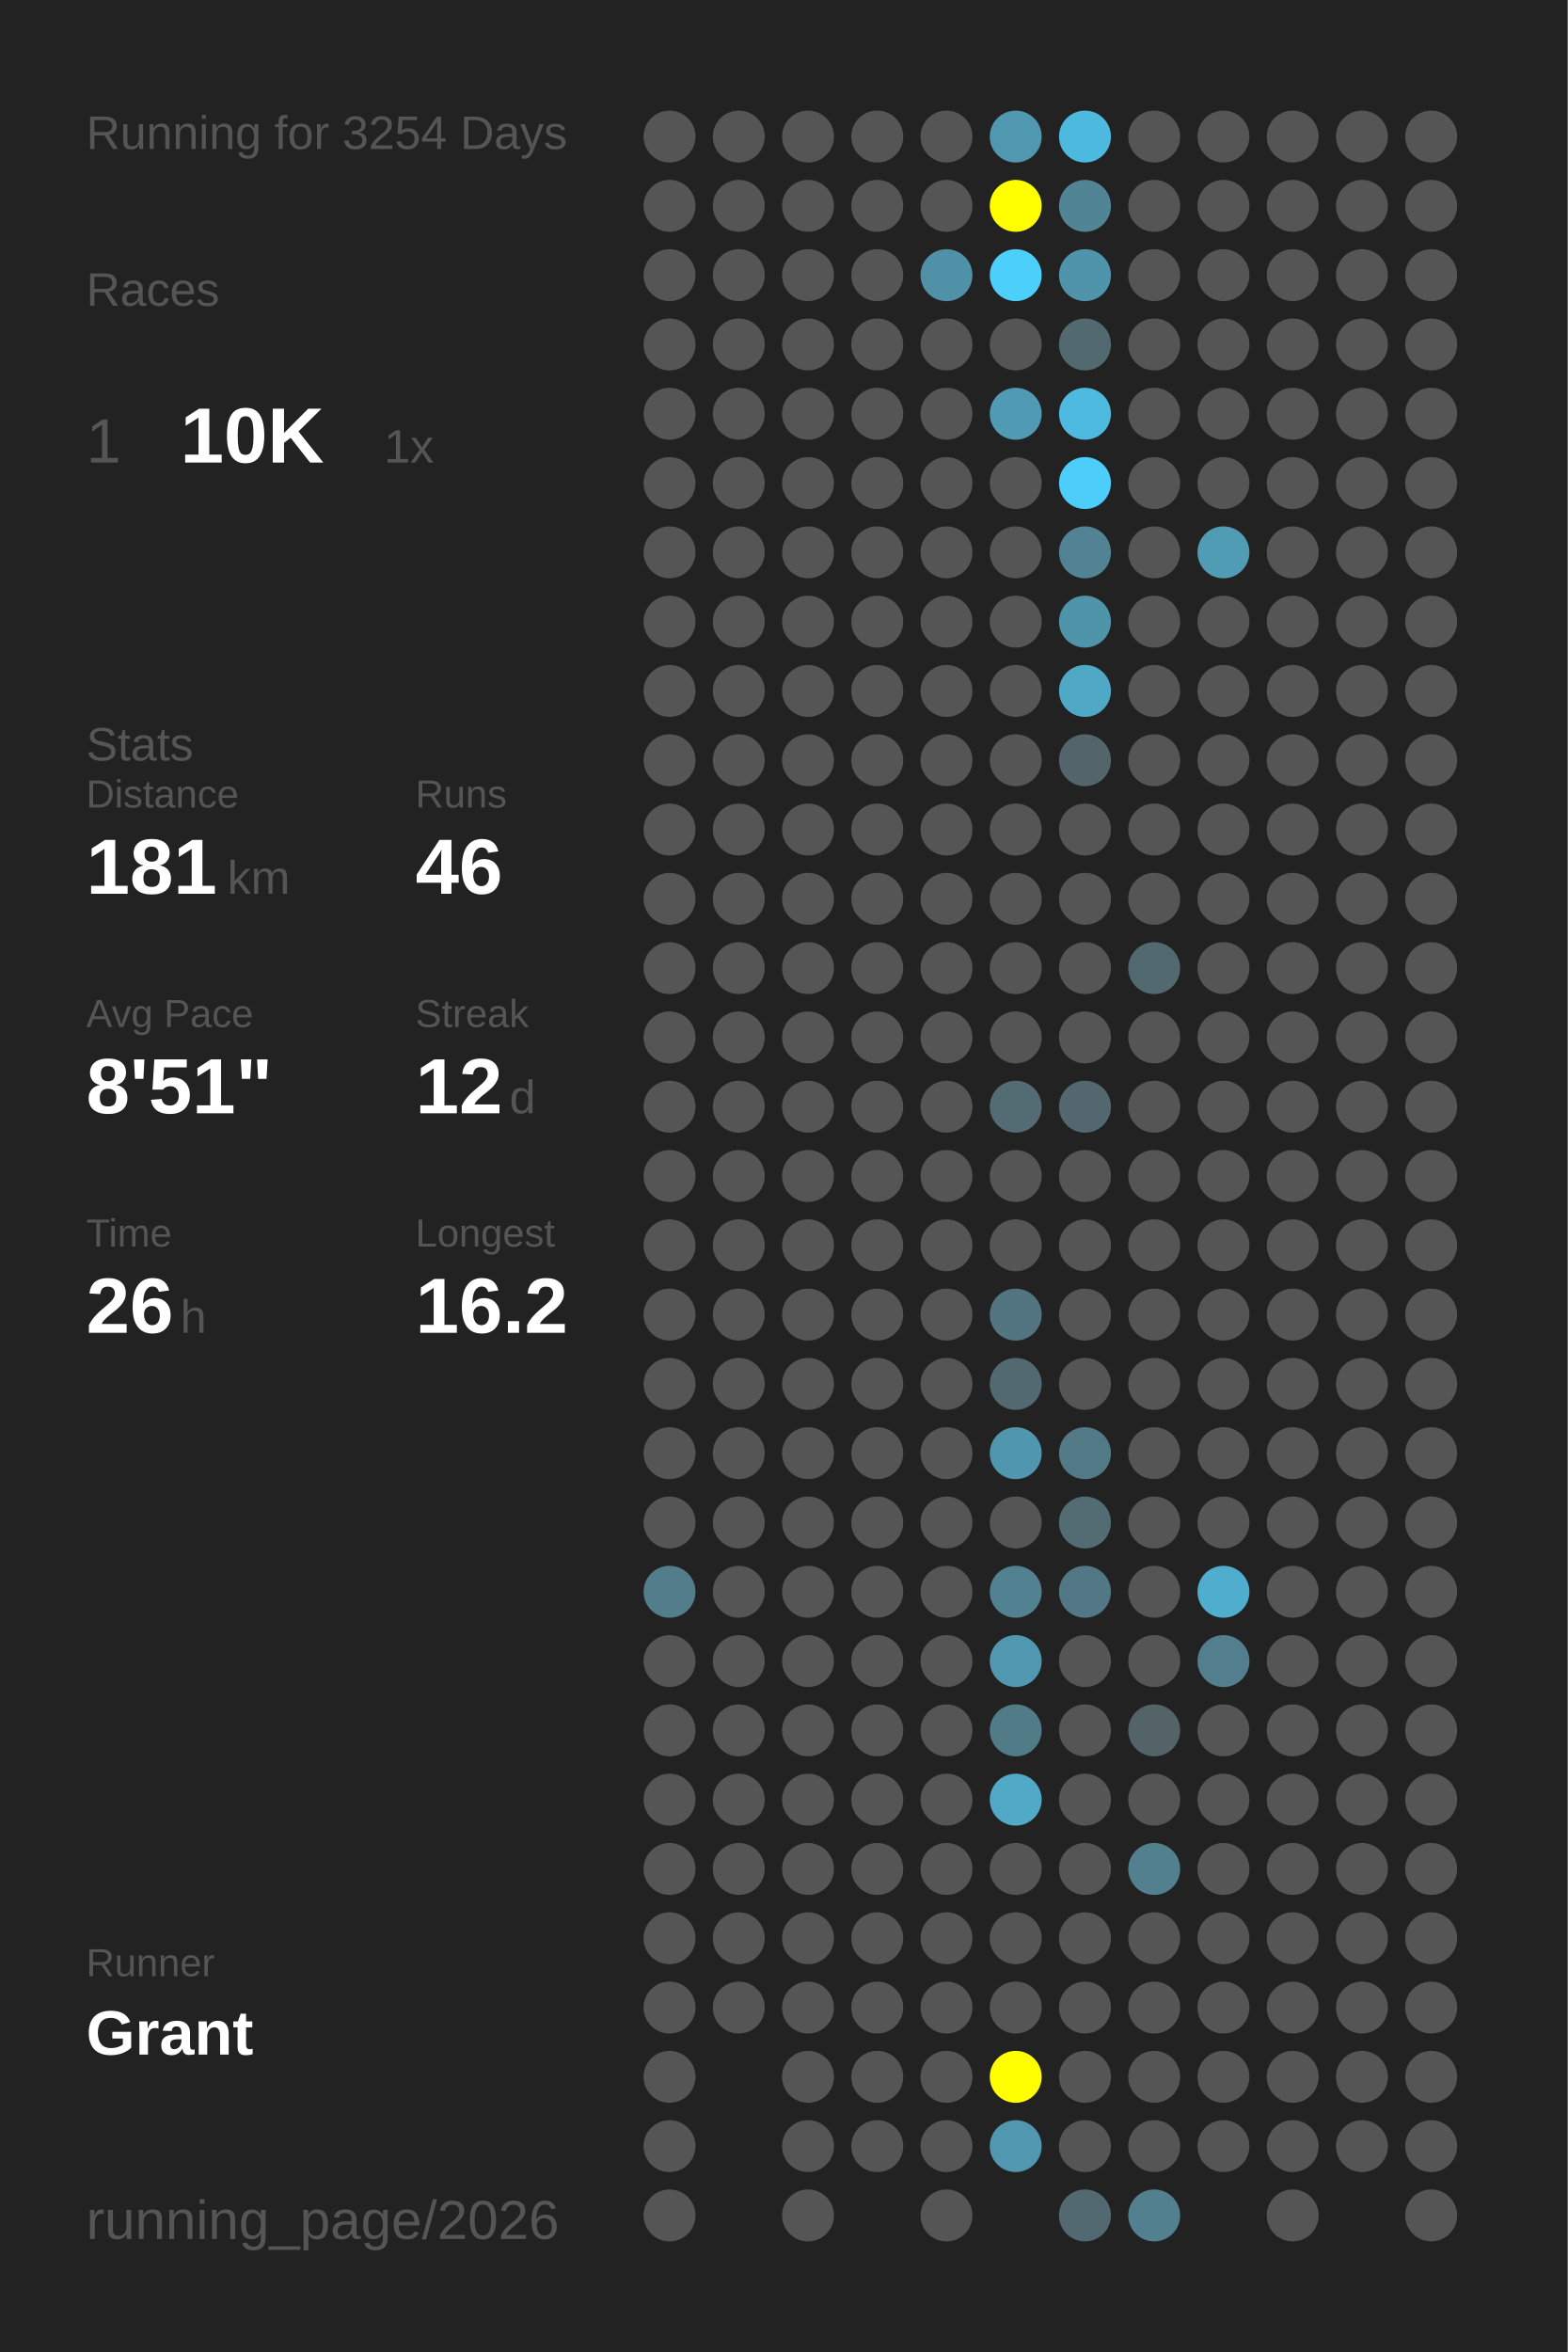
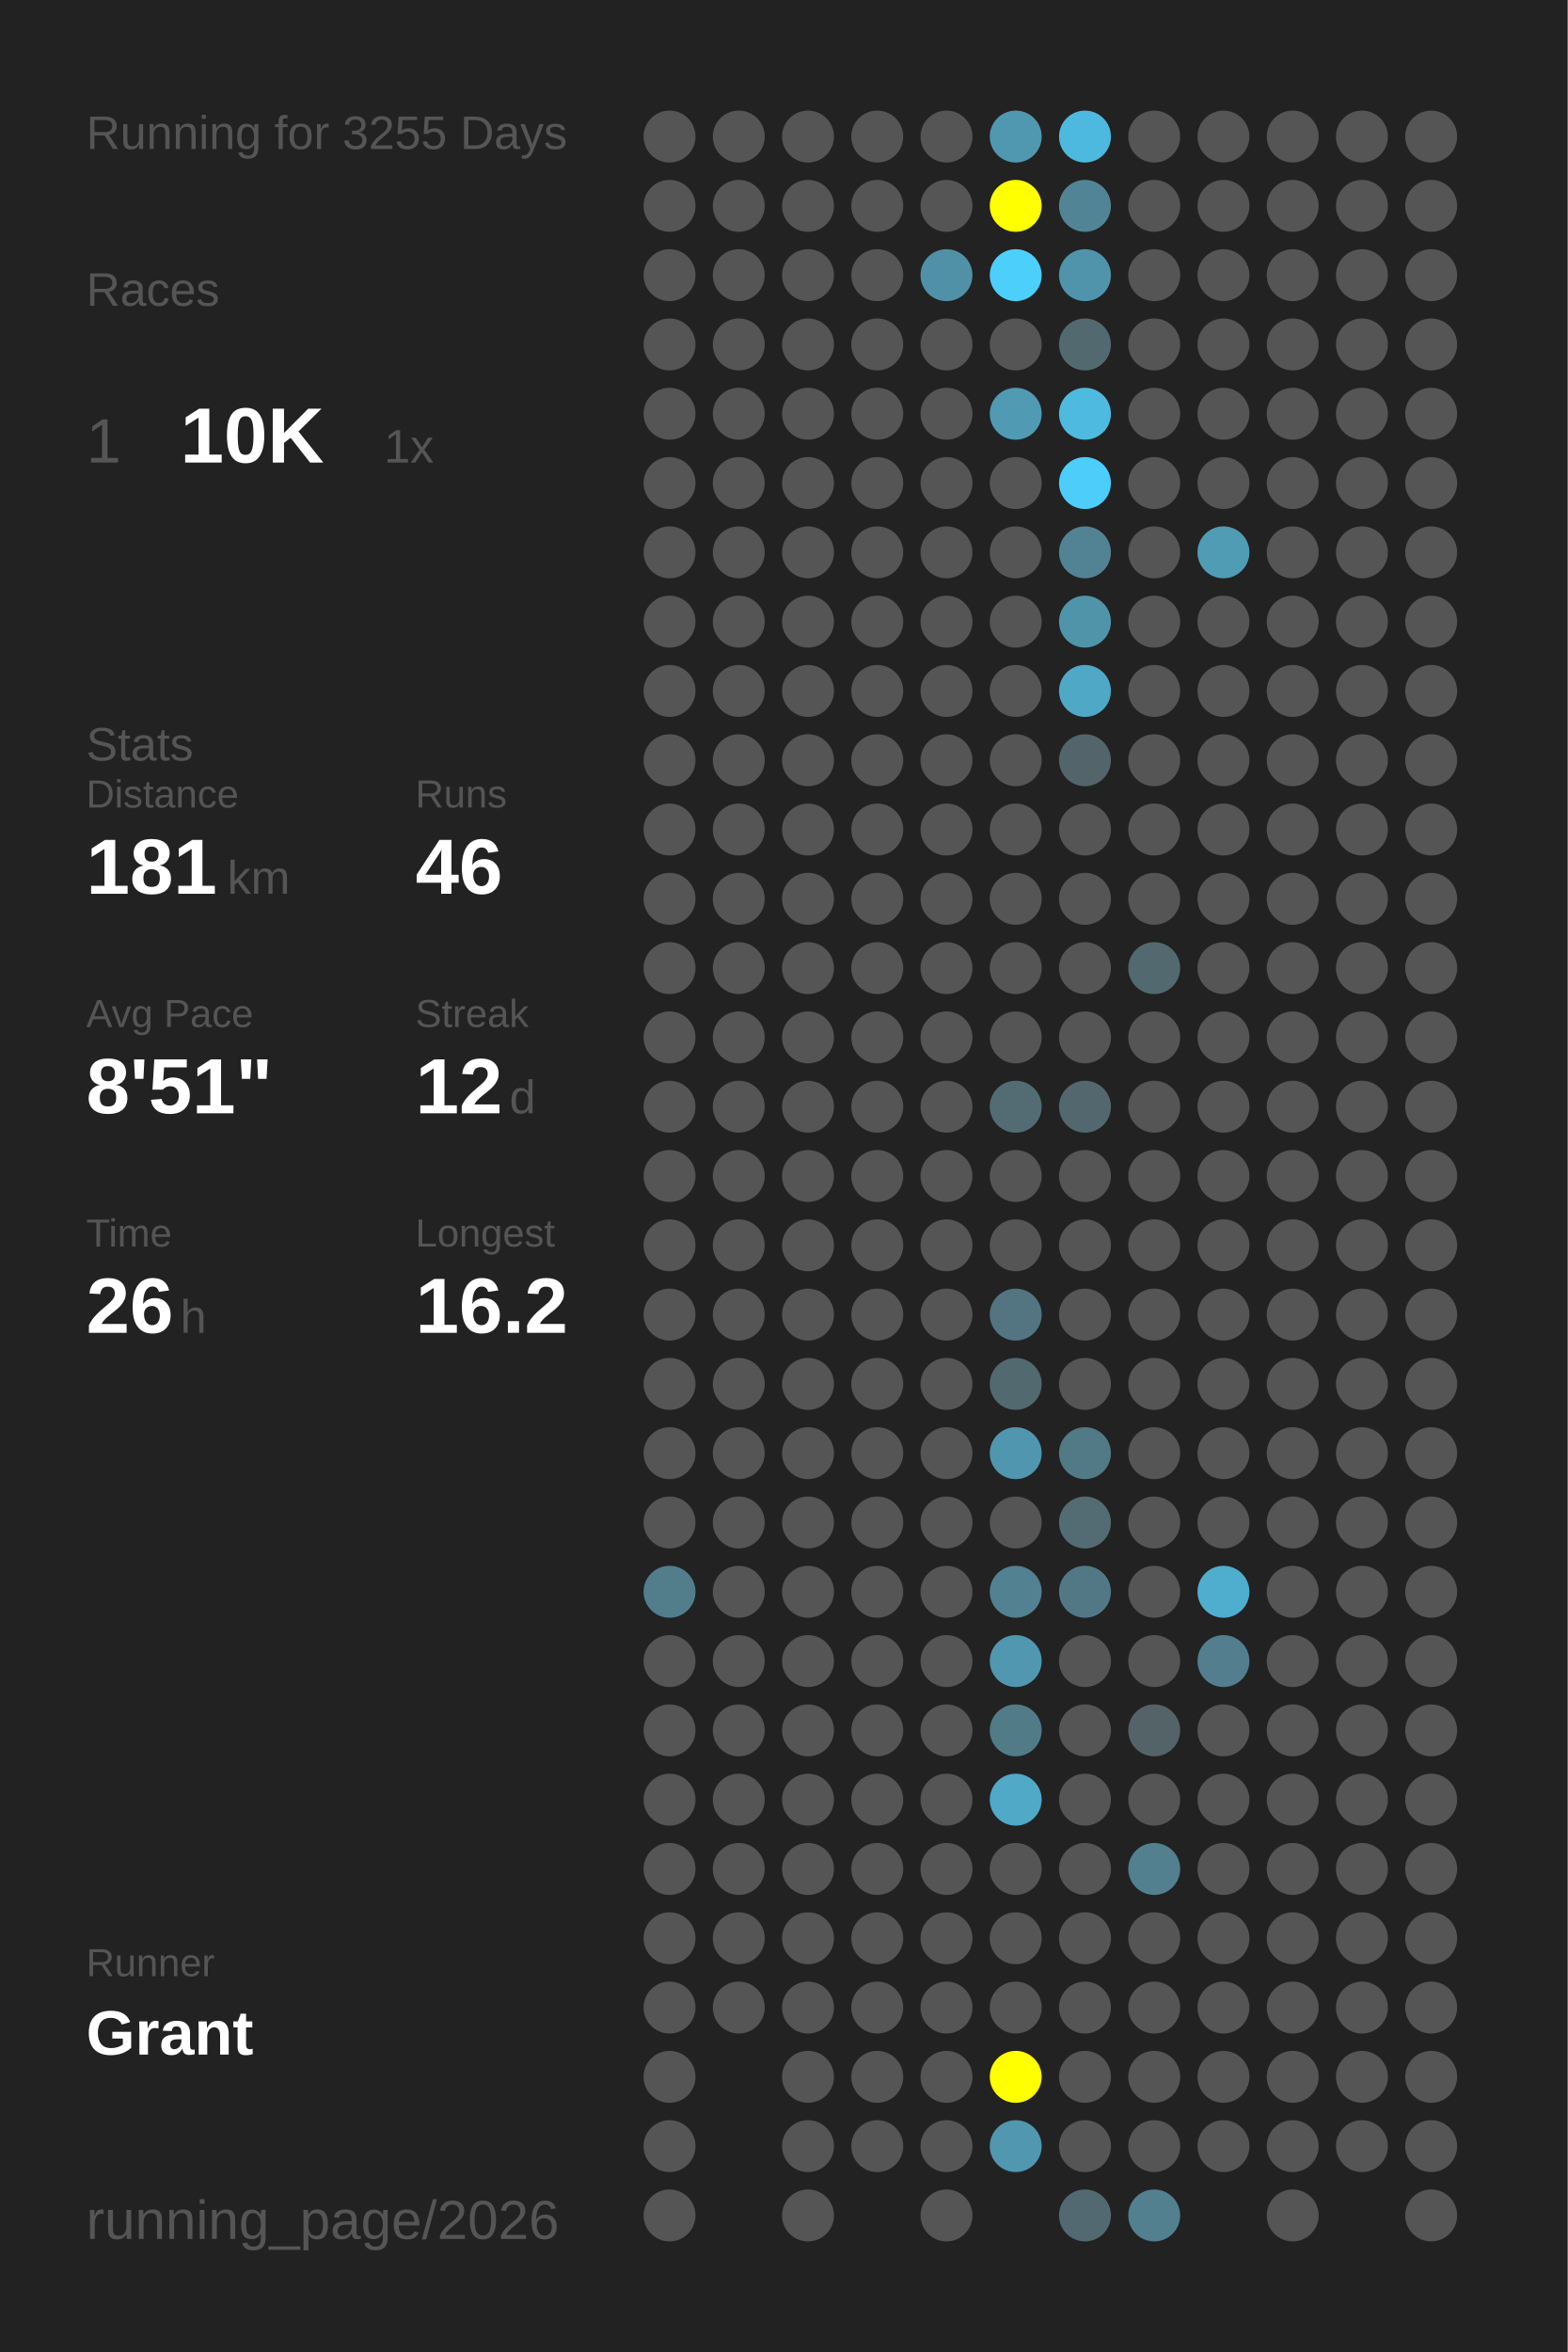
<svg xmlns="http://www.w3.org/2000/svg" baseProfile="full" height="300mm" version="1.1" viewBox="0,0,200,300" width="200mm">
  <defs />
  <rect fill="#222222" height="300" width="200" x="0" y="0" />
-   <text fill="#555555" style="font-size:6px; font-family:Arial;" x="11" y="19">Running for 3254 Days</text>
+   <text fill="#555555" style="font-size:6px; font-family:Arial;" x="11" y="19">Running for 3255 Days</text>
  <text fill="#555555" style="font-size:6px; font-family:Arial;" x="11" y="39">Races</text>
  <text fill="#555555" style="font-size:8px; font-family:Arial;" x="11" y="59">1</text>
  <text fill="#FFFFFF" style="font-size:10px; font-family:Arial; font-weight:bold;" x="23" y="59">10K</text>
  <text fill="#555555" style="font-size:6px; font-family:Arial;" x="49" y="59">1x</text>
  <text fill="#555555" style="font-size:6px; font-family:Arial;" x="11" y="97">Stats</text>
  <text fill="#555555" style="font-size:5px; font-family:Arial;" x="11" y="103">Distance</text>
  <text fill="#FFFFFF" style="font-size:10px; font-family:Arial; font-weight:bold;" x="11" y="114">181</text>
  <text fill="#555555" style="font-size:6px; font-family:Arial;" x="29" y="114">km</text>
  <text fill="#555555" style="font-size:5px; font-family:Arial;" x="53" y="103">Runs</text>
  <text fill="#FFFFFF" style="font-size:10px; font-family:Arial; font-weight:bold;" x="53" y="114">46</text>
  <text fill="#555555" style="font-size:5px; font-family:Arial;" x="11" y="131">Avg Pace</text>
  <text fill="#FFFFFF" style="font-size:10px; font-family:Arial; font-weight:bold;" x="11" y="142">8'51"</text>
  <text fill="#555555" style="font-size:5px; font-family:Arial;" x="53" y="131">Streak</text>
  <text fill="#FFFFFF" style="font-size:10px; font-family:Arial; font-weight:bold;" x="53" y="142">12</text>
  <text fill="#555555" style="font-size:6px; font-family:Arial;" x="65" y="142">d</text>
  <text fill="#555555" style="font-size:5px; font-family:Arial;" x="11" y="159">Time</text>
  <text fill="#FFFFFF" style="font-size:10px; font-family:Arial; font-weight:bold;" x="11" y="170">26</text>
  <text fill="#555555" style="font-size:6px; font-family:Arial;" x="23" y="170">h</text>
  <text fill="#555555" style="font-size:5px; font-family:Arial;" x="53" y="159">Longest</text>
  <text fill="#FFFFFF" style="font-size:10px; font-family:Arial; font-weight:bold;" x="53" y="170">16.2</text>
  <text fill="#555555" style="font-size:5px; font-family:Arial;" x="11" y="252.065">Runner</text>
  <text fill="#FFFFFF" style="font-size:8px; font-family:Arial; font-weight:bold;" x="11" y="262.065">Grant</text>
  <text fill="#555555" style="font-size:7px; font-family:Arial;" x="11" y="285.581">running_page/2026</text>
  <circle cx="85.417" cy="17.419" fill="#555555" r="3.312" />
  <circle cx="85.417" cy="26.258" fill="#555555" r="3.312" />
  <circle cx="85.417" cy="35.097" fill="#555555" r="3.312" />
  <circle cx="85.417" cy="43.935" fill="#555555" r="3.312" />
  <circle cx="85.417" cy="52.774" fill="#555555" r="3.312" />
  <circle cx="85.417" cy="61.613" fill="#555555" r="3.312" />
  <circle cx="85.417" cy="70.452" fill="#555555" r="3.312" />
  <circle cx="85.417" cy="79.29" fill="#555555" r="3.312" />
  <circle cx="85.417" cy="88.129" fill="#555555" r="3.312" />
  <circle cx="85.417" cy="96.968" fill="#555555" r="3.312" />
  <circle cx="85.417" cy="105.806" fill="#555555" r="3.312" />
  <circle cx="85.417" cy="114.645" fill="#555555" r="3.312" />
  <circle cx="85.417" cy="123.484" fill="#555555" r="3.312" />
  <circle cx="85.417" cy="132.323" fill="#555555" r="3.312" />
  <circle cx="85.417" cy="141.161" fill="#555555" r="3.312" />
  <circle cx="85.417" cy="150" fill="#555555" r="3.312" />
  <circle cx="85.417" cy="158.839" fill="#555555" r="3.312" />
  <circle cx="85.417" cy="167.677" fill="#555555" r="3.312" />
  <circle cx="85.417" cy="176.516" fill="#555555" r="3.312" />
  <circle cx="85.417" cy="185.355" fill="#555555" r="3.312" />
  <circle cx="85.417" cy="194.194" fill="#555555" r="3.312" />
  <circle cx="85.417" cy="203.032" fill="#527e8c" r="3.312" />
  <circle cx="85.417" cy="211.871" fill="#555555" r="3.312" />
  <circle cx="85.417" cy="220.71" fill="#555555" r="3.312" />
  <circle cx="85.417" cy="229.548" fill="#555555" r="3.312" />
  <circle cx="85.417" cy="238.387" fill="#555555" r="3.312" />
  <circle cx="85.417" cy="247.226" fill="#555555" r="3.312" />
  <circle cx="85.417" cy="256.065" fill="#555555" r="3.312" />
  <circle cx="85.417" cy="264.903" fill="#555555" r="3.312" />
  <circle cx="85.417" cy="273.742" fill="#555555" r="3.312" />
  <circle cx="85.417" cy="282.581" fill="#555555" r="3.312" />
  <circle cx="94.25" cy="17.419" fill="#555555" r="3.312" />
  <circle cx="94.25" cy="26.258" fill="#555555" r="3.312" />
  <circle cx="94.25" cy="35.097" fill="#555555" r="3.312" />
  <circle cx="94.25" cy="43.935" fill="#555555" r="3.312" />
  <circle cx="94.25" cy="52.774" fill="#555555" r="3.312" />
  <circle cx="94.25" cy="61.613" fill="#555555" r="3.312" />
  <circle cx="94.25" cy="70.452" fill="#555555" r="3.312" />
  <circle cx="94.25" cy="79.29" fill="#555555" r="3.312" />
  <circle cx="94.25" cy="88.129" fill="#555555" r="3.312" />
  <circle cx="94.25" cy="96.968" fill="#555555" r="3.312" />
  <circle cx="94.25" cy="105.806" fill="#555555" r="3.312" />
  <circle cx="94.25" cy="114.645" fill="#555555" r="3.312" />
  <circle cx="94.25" cy="123.484" fill="#555555" r="3.312" />
  <circle cx="94.25" cy="132.323" fill="#555555" r="3.312" />
  <circle cx="94.25" cy="141.161" fill="#555555" r="3.312" />
  <circle cx="94.25" cy="150" fill="#555555" r="3.312" />
  <circle cx="94.25" cy="158.839" fill="#555555" r="3.312" />
  <circle cx="94.25" cy="167.677" fill="#555555" r="3.312" />
  <circle cx="94.25" cy="176.516" fill="#555555" r="3.312" />
  <circle cx="94.25" cy="185.355" fill="#555555" r="3.312" />
  <circle cx="94.25" cy="194.194" fill="#555555" r="3.312" />
  <circle cx="94.25" cy="203.032" fill="#555555" r="3.312" />
  <circle cx="94.25" cy="211.871" fill="#555555" r="3.312" />
  <circle cx="94.25" cy="220.71" fill="#555555" r="3.312" />
  <circle cx="94.25" cy="229.548" fill="#555555" r="3.312" />
  <circle cx="94.25" cy="238.387" fill="#555555" r="3.312" />
  <circle cx="94.25" cy="247.226" fill="#555555" r="3.312" />
  <circle cx="94.25" cy="256.065" fill="#555555" r="3.312" />
  <circle cx="103.083" cy="17.419" fill="#555555" r="3.312" />
  <circle cx="103.083" cy="26.258" fill="#555555" r="3.312" />
  <circle cx="103.083" cy="35.097" fill="#555555" r="3.312" />
  <circle cx="103.083" cy="43.935" fill="#555555" r="3.312" />
  <circle cx="103.083" cy="52.774" fill="#555555" r="3.312" />
  <circle cx="103.083" cy="61.613" fill="#555555" r="3.312" />
  <circle cx="103.083" cy="70.452" fill="#555555" r="3.312" />
  <circle cx="103.083" cy="79.29" fill="#555555" r="3.312" />
  <circle cx="103.083" cy="88.129" fill="#555555" r="3.312" />
  <circle cx="103.083" cy="96.968" fill="#555555" r="3.312" />
  <circle cx="103.083" cy="105.806" fill="#555555" r="3.312" />
  <circle cx="103.083" cy="114.645" fill="#555555" r="3.312" />
  <circle cx="103.083" cy="123.484" fill="#555555" r="3.312" />
  <circle cx="103.083" cy="132.323" fill="#555555" r="3.312" />
  <circle cx="103.083" cy="141.161" fill="#555555" r="3.312" />
  <circle cx="103.083" cy="150" fill="#555555" r="3.312" />
  <circle cx="103.083" cy="158.839" fill="#555555" r="3.312" />
  <circle cx="103.083" cy="167.677" fill="#555555" r="3.312" />
  <circle cx="103.083" cy="176.516" fill="#555555" r="3.312" />
  <circle cx="103.083" cy="185.355" fill="#555555" r="3.312" />
  <circle cx="103.083" cy="194.194" fill="#555555" r="3.312" />
  <circle cx="103.083" cy="203.032" fill="#555555" r="3.312" />
  <circle cx="103.083" cy="211.871" fill="#555555" r="3.312" />
  <circle cx="103.083" cy="220.71" fill="#555555" r="3.312" />
  <circle cx="103.083" cy="229.548" fill="#555555" r="3.312" />
  <circle cx="103.083" cy="238.387" fill="#555555" r="3.312" />
  <circle cx="103.083" cy="247.226" fill="#555555" r="3.312" />
  <circle cx="103.083" cy="256.065" fill="#555555" r="3.312" />
  <circle cx="103.083" cy="264.903" fill="#555555" r="3.312" />
  <circle cx="103.083" cy="273.742" fill="#555555" r="3.312" />
  <circle cx="103.083" cy="282.581" fill="#555555" r="3.312" />
  <circle cx="111.917" cy="17.419" fill="#555555" r="3.312" />
  <circle cx="111.917" cy="26.258" fill="#555555" r="3.312" />
  <circle cx="111.917" cy="35.097" fill="#555555" r="3.312" />
  <circle cx="111.917" cy="43.935" fill="#555555" r="3.312" />
  <circle cx="111.917" cy="52.774" fill="#555555" r="3.312" />
  <circle cx="111.917" cy="61.613" fill="#555555" r="3.312" />
  <circle cx="111.917" cy="70.452" fill="#555555" r="3.312" />
  <circle cx="111.917" cy="79.29" fill="#555555" r="3.312" />
  <circle cx="111.917" cy="88.129" fill="#555555" r="3.312" />
  <circle cx="111.917" cy="96.968" fill="#555555" r="3.312" />
  <circle cx="111.917" cy="105.806" fill="#555555" r="3.312" />
  <circle cx="111.917" cy="114.645" fill="#555555" r="3.312" />
  <circle cx="111.917" cy="123.484" fill="#555555" r="3.312" />
  <circle cx="111.917" cy="132.323" fill="#555555" r="3.312" />
  <circle cx="111.917" cy="141.161" fill="#555555" r="3.312" />
  <circle cx="111.917" cy="150" fill="#555555" r="3.312" />
  <circle cx="111.917" cy="158.839" fill="#555555" r="3.312" />
  <circle cx="111.917" cy="167.677" fill="#555555" r="3.312" />
  <circle cx="111.917" cy="176.516" fill="#555555" r="3.312" />
  <circle cx="111.917" cy="185.355" fill="#555555" r="3.312" />
  <circle cx="111.917" cy="194.194" fill="#555555" r="3.312" />
  <circle cx="111.917" cy="203.032" fill="#555555" r="3.312" />
  <circle cx="111.917" cy="211.871" fill="#555555" r="3.312" />
  <circle cx="111.917" cy="220.71" fill="#555555" r="3.312" />
  <circle cx="111.917" cy="229.548" fill="#555555" r="3.312" />
  <circle cx="111.917" cy="238.387" fill="#555555" r="3.312" />
  <circle cx="111.917" cy="247.226" fill="#555555" r="3.312" />
  <circle cx="111.917" cy="256.065" fill="#555555" r="3.312" />
  <circle cx="111.917" cy="264.903" fill="#555555" r="3.312" />
  <circle cx="111.917" cy="273.742" fill="#555555" r="3.312" />
  <circle cx="120.75" cy="17.419" fill="#555555" r="3.312" />
  <circle cx="120.75" cy="26.258" fill="#555555" r="3.312" />
  <circle cx="120.75" cy="35.097" fill="#5191a7" r="3.312" />
  <circle cx="120.75" cy="43.935" fill="#555555" r="3.312" />
  <circle cx="120.75" cy="52.774" fill="#555555" r="3.312" />
  <circle cx="120.75" cy="61.613" fill="#555555" r="3.312" />
  <circle cx="120.75" cy="70.452" fill="#555555" r="3.312" />
  <circle cx="120.75" cy="79.29" fill="#555555" r="3.312" />
  <circle cx="120.75" cy="88.129" fill="#555555" r="3.312" />
  <circle cx="120.75" cy="96.968" fill="#555555" r="3.312" />
  <circle cx="120.75" cy="105.806" fill="#555555" r="3.312" />
  <circle cx="120.75" cy="114.645" fill="#555555" r="3.312" />
  <circle cx="120.75" cy="123.484" fill="#555555" r="3.312" />
  <circle cx="120.75" cy="132.323" fill="#555555" r="3.312" />
  <circle cx="120.75" cy="141.161" fill="#555555" r="3.312" />
  <circle cx="120.75" cy="150" fill="#555555" r="3.312" />
  <circle cx="120.75" cy="158.839" fill="#555555" r="3.312" />
  <circle cx="120.75" cy="167.677" fill="#555555" r="3.312" />
  <circle cx="120.75" cy="176.516" fill="#555555" r="3.312" />
  <circle cx="120.75" cy="185.355" fill="#555555" r="3.312" />
  <circle cx="120.75" cy="194.194" fill="#555555" r="3.312" />
  <circle cx="120.75" cy="203.032" fill="#555555" r="3.312" />
  <circle cx="120.75" cy="211.871" fill="#555555" r="3.312" />
  <circle cx="120.75" cy="220.71" fill="#555555" r="3.312" />
  <circle cx="120.75" cy="229.548" fill="#555555" r="3.312" />
  <circle cx="120.75" cy="238.387" fill="#555555" r="3.312" />
  <circle cx="120.75" cy="247.226" fill="#555555" r="3.312" />
  <circle cx="120.75" cy="256.065" fill="#555555" r="3.312" />
  <circle cx="120.75" cy="264.903" fill="#555555" r="3.312" />
  <circle cx="120.75" cy="273.742" fill="#555555" r="3.312" />
  <circle cx="120.75" cy="282.581" fill="#555555" r="3.312" />
  <circle cx="129.583" cy="17.419" fill="#5098b0" r="3.312" />
  <circle cx="129.583" cy="26.258" fill="#FFFF00" r="3.312" />
  <circle cx="129.583" cy="35.097" fill="#4dcffb" r="3.312" />
  <circle cx="129.583" cy="43.935" fill="#555555" r="3.312" />
  <circle cx="129.583" cy="52.774" fill="#509ab3" r="3.312" />
  <circle cx="129.583" cy="61.613" fill="#555555" r="3.312" />
  <circle cx="129.583" cy="70.452" fill="#555555" r="3.312" />
  <circle cx="129.583" cy="79.29" fill="#555555" r="3.312" />
  <circle cx="129.583" cy="88.129" fill="#555555" r="3.312" />
  <circle cx="129.583" cy="96.968" fill="#555555" r="3.312" />
  <circle cx="129.583" cy="105.806" fill="#555555" r="3.312" />
  <circle cx="129.583" cy="114.645" fill="#555555" r="3.312" />
  <circle cx="129.583" cy="123.484" fill="#555555" r="3.312" />
  <circle cx="129.583" cy="132.323" fill="#555555" r="3.312" />
  <circle cx="129.583" cy="141.161" fill="#536c74" r="3.312" />
  <circle cx="129.583" cy="150" fill="#555555" r="3.312" />
  <circle cx="129.583" cy="158.839" fill="#555555" r="3.312" />
  <circle cx="129.583" cy="167.677" fill="#527581" r="3.312" />
  <circle cx="129.583" cy="176.516" fill="#536970" r="3.312" />
  <circle cx="129.583" cy="185.355" fill="#5096ae" r="3.312" />
  <circle cx="129.583" cy="194.194" fill="#555555" r="3.312" />
  <circle cx="129.583" cy="203.032" fill="#528191" r="3.312" />
  <circle cx="129.583" cy="211.871" fill="#5097af" r="3.312" />
  <circle cx="129.583" cy="220.71" fill="#527b88" r="3.312" />
  <circle cx="129.583" cy="229.548" fill="#4fa9c7" r="3.312" />
  <circle cx="129.583" cy="238.387" fill="#555555" r="3.312" />
  <circle cx="129.583" cy="247.226" fill="#555555" r="3.312" />
  <circle cx="129.583" cy="256.065" fill="#555555" r="3.312" />
  <circle cx="129.583" cy="264.903" fill="#FFFF00" r="3.312" />
  <circle cx="129.583" cy="273.742" fill="#5097af" r="3.312" />
  <circle cx="138.417" cy="17.419" fill="#4eb9de" r="3.312" />
  <circle cx="138.417" cy="26.258" fill="#518596" r="3.312" />
  <circle cx="138.417" cy="35.097" fill="#5094ac" r="3.312" />
  <circle cx="138.417" cy="43.935" fill="#536970" r="3.312" />
  <circle cx="138.417" cy="52.774" fill="#4ebadf" r="3.312" />
  <circle cx="138.417" cy="61.613" fill="#4dcdf9" r="3.312" />
  <circle cx="138.417" cy="70.452" fill="#528394" r="3.312" />
  <circle cx="138.417" cy="79.29" fill="#5094aa" r="3.312" />
  <circle cx="138.417" cy="88.129" fill="#4fa8c6" r="3.312" />
  <circle cx="138.417" cy="96.968" fill="#53646a" r="3.312" />
  <circle cx="138.417" cy="105.806" fill="#555555" r="3.312" />
  <circle cx="138.417" cy="114.645" fill="#555555" r="3.312" />
  <circle cx="138.417" cy="123.484" fill="#555555" r="3.312" />
  <circle cx="138.417" cy="132.323" fill="#555555" r="3.312" />
  <circle cx="138.417" cy="141.161" fill="#53676e" r="3.312" />
  <circle cx="138.417" cy="150" fill="#555555" r="3.312" />
  <circle cx="138.417" cy="158.839" fill="#555555" r="3.312" />
  <circle cx="138.417" cy="167.677" fill="#555555" r="3.312" />
  <circle cx="138.417" cy="176.516" fill="#555555" r="3.312" />
  <circle cx="138.417" cy="185.355" fill="#527986" r="3.312" />
  <circle cx="138.417" cy="194.194" fill="#536b73" r="3.312" />
  <circle cx="138.417" cy="203.032" fill="#527885" r="3.312" />
  <circle cx="138.417" cy="211.871" fill="#555555" r="3.312" />
  <circle cx="138.417" cy="220.71" fill="#555555" r="3.312" />
  <circle cx="138.417" cy="229.548" fill="#555555" r="3.312" />
  <circle cx="138.417" cy="238.387" fill="#555555" r="3.312" />
  <circle cx="138.417" cy="247.226" fill="#555555" r="3.312" />
  <circle cx="138.417" cy="256.065" fill="#555555" r="3.312" />
  <circle cx="138.417" cy="264.903" fill="#555555" r="3.312" />
  <circle cx="138.417" cy="273.742" fill="#555555" r="3.312" />
  <circle cx="138.417" cy="282.581" fill="#536971" r="3.312" />
  <circle cx="147.25" cy="17.419" fill="#555555" r="3.312" />
  <circle cx="147.25" cy="26.258" fill="#555555" r="3.312" />
  <circle cx="147.25" cy="35.097" fill="#555555" r="3.312" />
  <circle cx="147.25" cy="43.935" fill="#555555" r="3.312" />
  <circle cx="147.25" cy="52.774" fill="#555555" r="3.312" />
  <circle cx="147.25" cy="61.613" fill="#555555" r="3.312" />
  <circle cx="147.25" cy="70.452" fill="#555555" r="3.312" />
  <circle cx="147.25" cy="79.29" fill="#555555" r="3.312" />
  <circle cx="147.25" cy="88.129" fill="#555555" r="3.312" />
  <circle cx="147.25" cy="96.968" fill="#555555" r="3.312" />
  <circle cx="147.25" cy="105.806" fill="#555555" r="3.312" />
  <circle cx="147.25" cy="114.645" fill="#555555" r="3.312" />
  <circle cx="147.25" cy="123.484" fill="#536970" r="3.312" />
  <circle cx="147.25" cy="132.323" fill="#555555" r="3.312" />
  <circle cx="147.25" cy="141.161" fill="#555555" r="3.312" />
  <circle cx="147.25" cy="150" fill="#555555" r="3.312" />
  <circle cx="147.25" cy="158.839" fill="#555555" r="3.312" />
  <circle cx="147.25" cy="167.677" fill="#555555" r="3.312" />
  <circle cx="147.25" cy="176.516" fill="#555555" r="3.312" />
  <circle cx="147.25" cy="185.355" fill="#555555" r="3.312" />
  <circle cx="147.25" cy="194.194" fill="#555555" r="3.312" />
  <circle cx="147.25" cy="203.032" fill="#555555" r="3.312" />
  <circle cx="147.25" cy="211.871" fill="#555555" r="3.312" />
  <circle cx="147.25" cy="220.71" fill="#546368" r="3.312" />
  <circle cx="147.25" cy="229.548" fill="#555555" r="3.312" />
  <circle cx="147.25" cy="238.387" fill="#52808f" r="3.312" />
  <circle cx="147.25" cy="247.226" fill="#555555" r="3.312" />
  <circle cx="147.25" cy="256.065" fill="#555555" r="3.312" />
  <circle cx="147.25" cy="264.903" fill="#555555" r="3.312" />
  <circle cx="147.25" cy="273.742" fill="#555555" r="3.312" />
  <circle cx="147.25" cy="282.581" fill="#52808f" r="3.312" />
  <circle cx="156.083" cy="17.419" fill="#555555" r="3.312" />
  <circle cx="156.083" cy="26.258" fill="#555555" r="3.312" />
  <circle cx="156.083" cy="35.097" fill="#555555" r="3.312" />
  <circle cx="156.083" cy="43.935" fill="#555555" r="3.312" />
  <circle cx="156.083" cy="52.774" fill="#555555" r="3.312" />
  <circle cx="156.083" cy="61.613" fill="#555555" r="3.312" />
  <circle cx="156.083" cy="70.452" fill="#509cb5" r="3.312" />
  <circle cx="156.083" cy="79.29" fill="#555555" r="3.312" />
  <circle cx="156.083" cy="88.129" fill="#555555" r="3.312" />
  <circle cx="156.083" cy="96.968" fill="#555555" r="3.312" />
  <circle cx="156.083" cy="105.806" fill="#555555" r="3.312" />
  <circle cx="156.083" cy="114.645" fill="#555555" r="3.312" />
  <circle cx="156.083" cy="123.484" fill="#555555" r="3.312" />
  <circle cx="156.083" cy="132.323" fill="#555555" r="3.312" />
  <circle cx="156.083" cy="141.161" fill="#555555" r="3.312" />
  <circle cx="156.083" cy="150" fill="#555555" r="3.312" />
  <circle cx="156.083" cy="158.839" fill="#555555" r="3.312" />
  <circle cx="156.083" cy="167.677" fill="#555555" r="3.312" />
  <circle cx="156.083" cy="176.516" fill="#555555" r="3.312" />
  <circle cx="156.083" cy="185.355" fill="#555555" r="3.312" />
  <circle cx="156.083" cy="194.194" fill="#555555" r="3.312" />
  <circle cx="156.083" cy="203.032" fill="#4faece" r="3.312" />
  <circle cx="156.083" cy="211.871" fill="#527e8d" r="3.312" />
  <circle cx="156.083" cy="220.71" fill="#555555" r="3.312" />
  <circle cx="156.083" cy="229.548" fill="#555555" r="3.312" />
  <circle cx="156.083" cy="238.387" fill="#555555" r="3.312" />
  <circle cx="156.083" cy="247.226" fill="#555555" r="3.312" />
  <circle cx="156.083" cy="256.065" fill="#555555" r="3.312" />
  <circle cx="156.083" cy="264.903" fill="#555555" r="3.312" />
  <circle cx="156.083" cy="273.742" fill="#555555" r="3.312" />
  <circle cx="164.917" cy="17.419" fill="#555555" r="3.312" />
  <circle cx="164.917" cy="26.258" fill="#555555" r="3.312" />
  <circle cx="164.917" cy="35.097" fill="#555555" r="3.312" />
  <circle cx="164.917" cy="43.935" fill="#555555" r="3.312" />
  <circle cx="164.917" cy="52.774" fill="#555555" r="3.312" />
  <circle cx="164.917" cy="61.613" fill="#555555" r="3.312" />
  <circle cx="164.917" cy="70.452" fill="#555555" r="3.312" />
  <circle cx="164.917" cy="79.29" fill="#555555" r="3.312" />
  <circle cx="164.917" cy="88.129" fill="#555555" r="3.312" />
  <circle cx="164.917" cy="96.968" fill="#555555" r="3.312" />
  <circle cx="164.917" cy="105.806" fill="#555555" r="3.312" />
  <circle cx="164.917" cy="114.645" fill="#555555" r="3.312" />
  <circle cx="164.917" cy="123.484" fill="#555555" r="3.312" />
  <circle cx="164.917" cy="132.323" fill="#555555" r="3.312" />
  <circle cx="164.917" cy="141.161" fill="#555555" r="3.312" />
  <circle cx="164.917" cy="150" fill="#555555" r="3.312" />
  <circle cx="164.917" cy="158.839" fill="#555555" r="3.312" />
  <circle cx="164.917" cy="167.677" fill="#555555" r="3.312" />
  <circle cx="164.917" cy="176.516" fill="#555555" r="3.312" />
  <circle cx="164.917" cy="185.355" fill="#555555" r="3.312" />
  <circle cx="164.917" cy="194.194" fill="#555555" r="3.312" />
  <circle cx="164.917" cy="203.032" fill="#555555" r="3.312" />
  <circle cx="164.917" cy="211.871" fill="#555555" r="3.312" />
  <circle cx="164.917" cy="220.71" fill="#555555" r="3.312" />
  <circle cx="164.917" cy="229.548" fill="#555555" r="3.312" />
  <circle cx="164.917" cy="238.387" fill="#555555" r="3.312" />
  <circle cx="164.917" cy="247.226" fill="#555555" r="3.312" />
  <circle cx="164.917" cy="256.065" fill="#555555" r="3.312" />
  <circle cx="164.917" cy="264.903" fill="#555555" r="3.312" />
  <circle cx="164.917" cy="273.742" fill="#555555" r="3.312" />
  <circle cx="164.917" cy="282.581" fill="#555555" r="3.312" />
  <circle cx="173.75" cy="17.419" fill="#555555" r="3.312" />
  <circle cx="173.75" cy="26.258" fill="#555555" r="3.312" />
  <circle cx="173.75" cy="35.097" fill="#555555" r="3.312" />
  <circle cx="173.75" cy="43.935" fill="#555555" r="3.312" />
  <circle cx="173.75" cy="52.774" fill="#555555" r="3.312" />
  <circle cx="173.75" cy="61.613" fill="#555555" r="3.312" />
  <circle cx="173.75" cy="70.452" fill="#555555" r="3.312" />
  <circle cx="173.75" cy="79.29" fill="#555555" r="3.312" />
  <circle cx="173.75" cy="88.129" fill="#555555" r="3.312" />
  <circle cx="173.75" cy="96.968" fill="#555555" r="3.312" />
  <circle cx="173.75" cy="105.806" fill="#555555" r="3.312" />
  <circle cx="173.75" cy="114.645" fill="#555555" r="3.312" />
  <circle cx="173.75" cy="123.484" fill="#555555" r="3.312" />
  <circle cx="173.75" cy="132.323" fill="#555555" r="3.312" />
  <circle cx="173.75" cy="141.161" fill="#555555" r="3.312" />
  <circle cx="173.75" cy="150" fill="#555555" r="3.312" />
  <circle cx="173.75" cy="158.839" fill="#555555" r="3.312" />
  <circle cx="173.75" cy="167.677" fill="#555555" r="3.312" />
  <circle cx="173.75" cy="176.516" fill="#555555" r="3.312" />
  <circle cx="173.75" cy="185.355" fill="#555555" r="3.312" />
  <circle cx="173.75" cy="194.194" fill="#555555" r="3.312" />
  <circle cx="173.75" cy="203.032" fill="#555555" r="3.312" />
  <circle cx="173.75" cy="211.871" fill="#555555" r="3.312" />
  <circle cx="173.75" cy="220.71" fill="#555555" r="3.312" />
  <circle cx="173.75" cy="229.548" fill="#555555" r="3.312" />
  <circle cx="173.75" cy="238.387" fill="#555555" r="3.312" />
  <circle cx="173.75" cy="247.226" fill="#555555" r="3.312" />
  <circle cx="173.75" cy="256.065" fill="#555555" r="3.312" />
  <circle cx="173.75" cy="264.903" fill="#555555" r="3.312" />
  <circle cx="173.75" cy="273.742" fill="#555555" r="3.312" />
  <circle cx="182.583" cy="17.419" fill="#555555" r="3.312" />
  <circle cx="182.583" cy="26.258" fill="#555555" r="3.312" />
  <circle cx="182.583" cy="35.097" fill="#555555" r="3.312" />
  <circle cx="182.583" cy="43.935" fill="#555555" r="3.312" />
  <circle cx="182.583" cy="52.774" fill="#555555" r="3.312" />
  <circle cx="182.583" cy="61.613" fill="#555555" r="3.312" />
  <circle cx="182.583" cy="70.452" fill="#555555" r="3.312" />
  <circle cx="182.583" cy="79.29" fill="#555555" r="3.312" />
  <circle cx="182.583" cy="88.129" fill="#555555" r="3.312" />
  <circle cx="182.583" cy="96.968" fill="#555555" r="3.312" />
  <circle cx="182.583" cy="105.806" fill="#555555" r="3.312" />
  <circle cx="182.583" cy="114.645" fill="#555555" r="3.312" />
  <circle cx="182.583" cy="123.484" fill="#555555" r="3.312" />
  <circle cx="182.583" cy="132.323" fill="#555555" r="3.312" />
  <circle cx="182.583" cy="141.161" fill="#555555" r="3.312" />
  <circle cx="182.583" cy="150" fill="#555555" r="3.312" />
  <circle cx="182.583" cy="158.839" fill="#555555" r="3.312" />
  <circle cx="182.583" cy="167.677" fill="#555555" r="3.312" />
  <circle cx="182.583" cy="176.516" fill="#555555" r="3.312" />
  <circle cx="182.583" cy="185.355" fill="#555555" r="3.312" />
  <circle cx="182.583" cy="194.194" fill="#555555" r="3.312" />
  <circle cx="182.583" cy="203.032" fill="#555555" r="3.312" />
  <circle cx="182.583" cy="211.871" fill="#555555" r="3.312" />
  <circle cx="182.583" cy="220.71" fill="#555555" r="3.312" />
  <circle cx="182.583" cy="229.548" fill="#555555" r="3.312" />
  <circle cx="182.583" cy="238.387" fill="#555555" r="3.312" />
  <circle cx="182.583" cy="247.226" fill="#555555" r="3.312" />
  <circle cx="182.583" cy="256.065" fill="#555555" r="3.312" />
  <circle cx="182.583" cy="264.903" fill="#555555" r="3.312" />
  <circle cx="182.583" cy="273.742" fill="#555555" r="3.312" />
  <circle cx="182.583" cy="282.581" fill="#555555" r="3.312" />
</svg>
